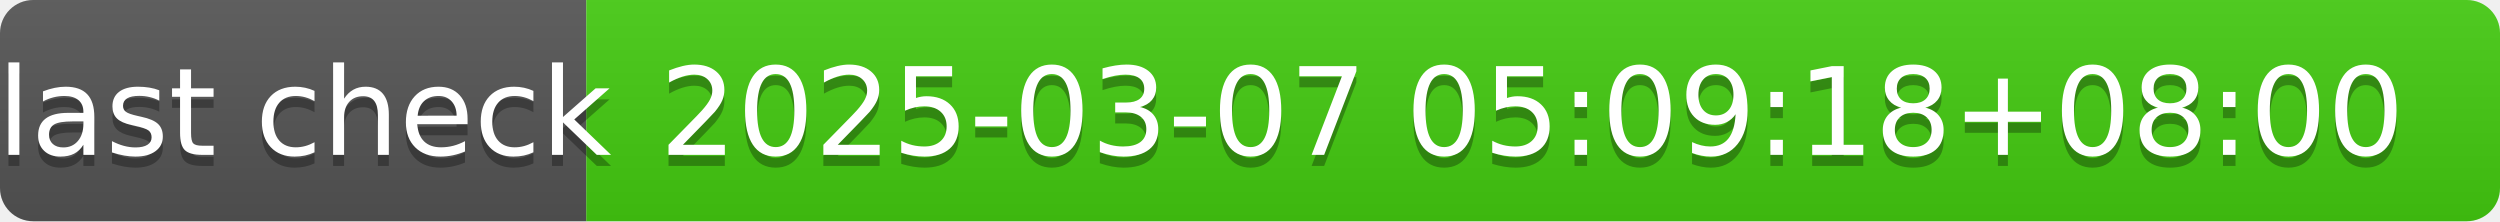
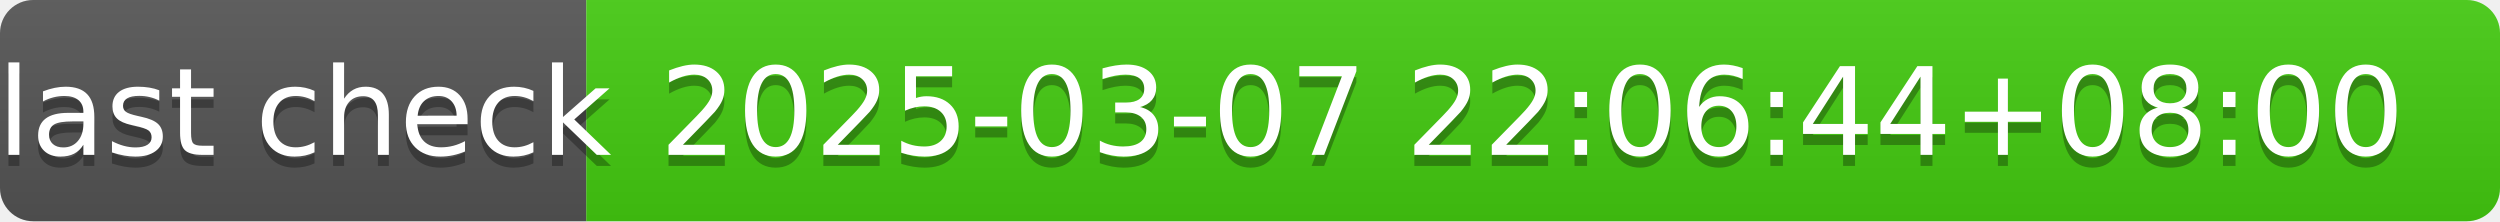
- <svg xmlns="http://www.w3.org/2000/svg" width="226" height="20" role="img" aria-label="last check: 2025-03-07 05:09:18+08:00">
+ <svg xmlns="http://www.w3.org/2000/svg" width="226" height="20" role="img" aria-label="last check: 2025-03-07 22:06:44+08:00">
  <linearGradient id="s" x2="0" y2="100%">
    <stop offset="0" stop-color="#bbb" stop-opacity=".1" />
    <stop offset="1" stop-opacity=".1" />
  </linearGradient>
  <clipPath id="r">
    <rect width="226" height="20" rx="3" fill="#fff" />
  </clipPath>
  <g clip-path="url(#r)">
    <rect width="53" height="20" fill="#555" />
    <rect x="53" width="173" height="20" fill="#4c1" />
    <rect width="226" height="20" fill="url(#s)" />
  </g>
  <g fill="#fff" text-anchor="middle" font-family="Verdana,Geneva,DejaVu Sans,sans-serif" text-rendering="geometricPrecision" font-size="110">
    <text aria-hidden="true" x="275" y="150" fill="#010101" fill-opacity=".3" transform="scale(.1)" textLength="430">last check</text>
    <text x="275" y="140" transform="scale(.1)" fill="#fff" textLength="430">last check</text>
-     <text aria-hidden="true" x="1385" y="150" fill="#010101" fill-opacity=".3" transform="scale(.1)" textLength="1630">2025-03-07 05:09:18+08:00</text>
-     <text x="1385" y="140" transform="scale(.1)" fill="#fff" textLength="1630">2025-03-07 05:09:18+08:00</text>
+     <text aria-hidden="true" x="1385" y="150" fill="#010101" fill-opacity=".3" transform="scale(.1)" textLength="1630">2025-03-07 22:06:44+08:00</text>
+     <text x="1385" y="140" transform="scale(.1)" fill="#fff" textLength="1630">2025-03-07 22:06:44+08:00</text>
  </g>
</svg>
